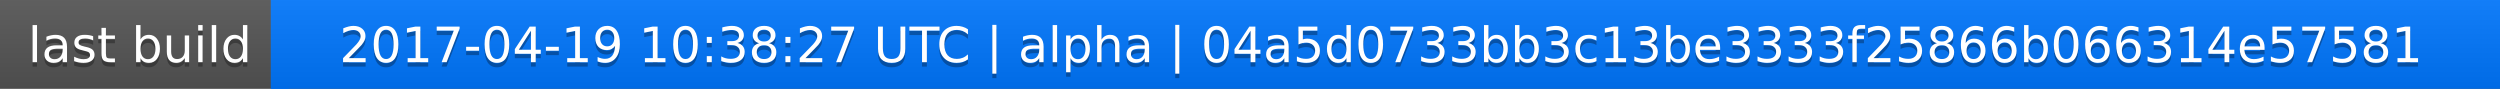
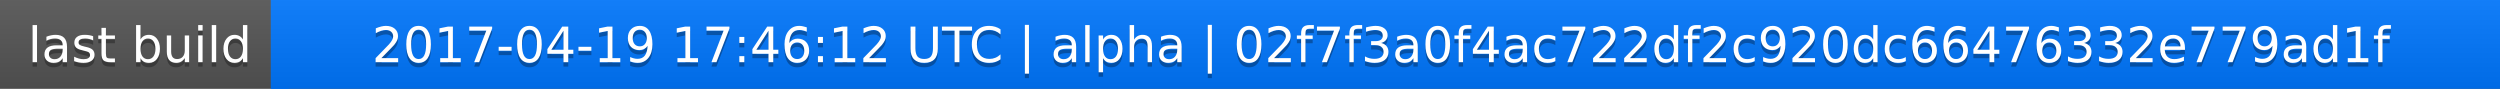
<svg xmlns="http://www.w3.org/2000/svg" width="563" height="20">
  <linearGradient id="a" x2="0" y2="100%">
    <stop offset="0" stop-color="#bbb" stop-opacity=".1" />
    <stop offset="1" stop-opacity=".1" />
  </linearGradient>
  <rect rx="0" width="563" height="20" fill="#555" />
  <rect rx="0" x="61" width="502" height="20" fill="#07f" />
  <path fill="#07f" d="M61 0h4v20h-4z" />
  <rect rx="0" width="563" height="20" fill="url(#a)" />
  <g fill="#fff" text-anchor="middle" font-family="DejaVu Sans,Verdana,Geneva,sans-serif" font-size="11">
    <text x="31.5" y="15" fill="#010101" fill-opacity=".3">last build</text>
    <text x="31.5" y="14">last build</text>
-     <text x="311" y="15" fill="#010101" fill-opacity=".3">2017-04-19 10:38:27 UTC | alpha | 04a5d0733bb3c13be3333f25866b066314e57581</text>
-     <text x="311" y="14">2017-04-19 10:38:27 UTC | alpha | 04a5d0733bb3c13be3333f25866b066314e57581</text>
+     <text x="311" y="15" fill="#010101" fill-opacity=".3">2017-04-19 17:46:12 UTC | alpha | 02f7f3a0f4ac722df2c920dc66476332e779ad1f</text>
+     <text x="311" y="14">2017-04-19 17:46:12 UTC | alpha | 02f7f3a0f4ac722df2c920dc66476332e779ad1f</text>
  </g>
</svg>
